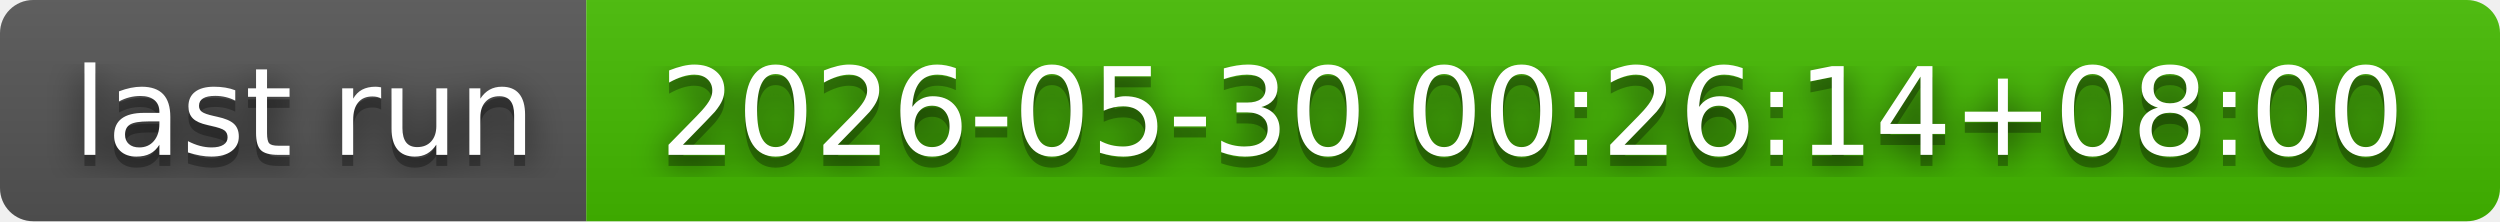
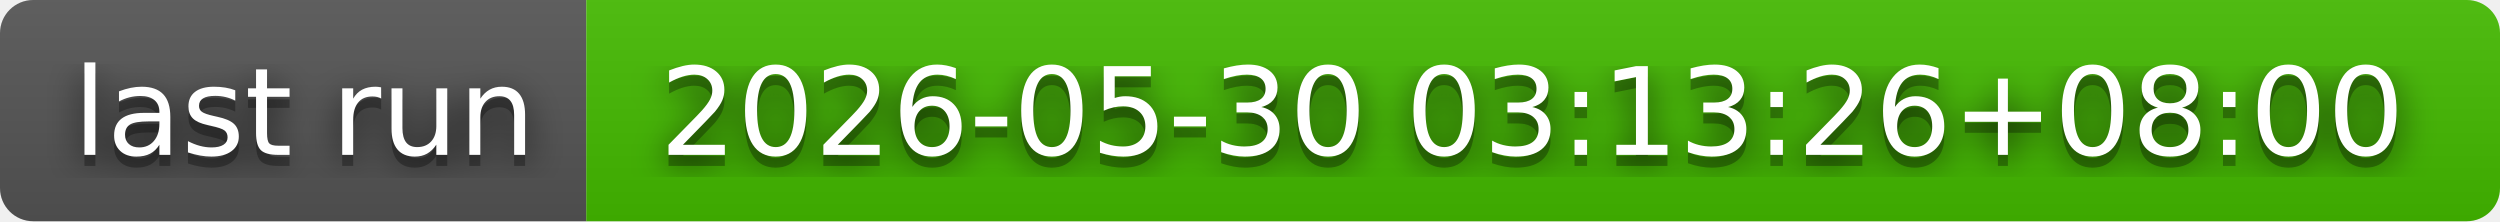
- <svg xmlns="http://www.w3.org/2000/svg" width="226" height="20" role="img" aria-label="last run: 2026-05-30 00:26:14+08:00">
+ <svg xmlns="http://www.w3.org/2000/svg" width="226" height="20" role="img" aria-label="last run: 2026-05-30 03:13:26+08:00">
  <filter id="blur">
    <feGaussianBlur in="SourceGraphic" stdDeviation="16" />
  </filter>
  <linearGradient id="s" x2="0" y2="100%">
    <stop offset="0" stop-color="#bbb" stop-opacity=".1" />
    <stop offset="1" stop-opacity=".1" />
  </linearGradient>
  <clipPath id="r">
    <rect width="226" height="20" rx="3" fill="#fff" />
  </clipPath>
  <g clip-path="url(#r)">
    <rect width="53" height="20" fill="#555" />
    <rect x="53" width="173" height="20" fill="#4b0" />
    <rect width="226" height="20" fill="url(#s)" />
  </g>
  <g fill="#fff" text-anchor="middle" font-family="Verdana,Geneva,DejaVu Sans,sans-serif" text-rendering="geometricPrecision" font-size="110">
    <text aria-hidden="true" x="275" y="150" fill="#010101" fill-opacity=".80" filter="url(#blur)" transform="scale(.1)" textLength="430">last run</text>
    <text aria-hidden="true" x="275" y="150" fill="#010101" fill-opacity=".3" transform="scale(.1)" textLength="430">last run</text>
    <text x="275" y="140" transform="scale(.1)" fill="#fff" textLength="430">last run</text>
-     <text aria-hidden="true" x="1385" y="150" fill="#010101" fill-opacity=".80" filter="url(#blur)" transform="scale(.1)" textLength="1630">2026-05-30 00:26:14+08:00</text>
-     <text aria-hidden="true" x="1385" y="150" fill="#010101" fill-opacity=".3" transform="scale(.1)" textLength="1630">2026-05-30 00:26:14+08:00</text>
-     <text x="1385" y="140" transform="scale(.1)" fill="#fff" textLength="1630">2026-05-30 00:26:14+08:00</text>
+     <text aria-hidden="true" x="1385" y="150" fill="#010101" fill-opacity=".80" filter="url(#blur)" transform="scale(.1)" textLength="1630">2026-05-30 03:13:26+08:00</text>
+     <text aria-hidden="true" x="1385" y="150" fill="#010101" fill-opacity=".3" transform="scale(.1)" textLength="1630">2026-05-30 03:13:26+08:00</text>
+     <text x="1385" y="140" transform="scale(.1)" fill="#fff" textLength="1630">2026-05-30 03:13:26+08:00</text>
  </g>
</svg>
